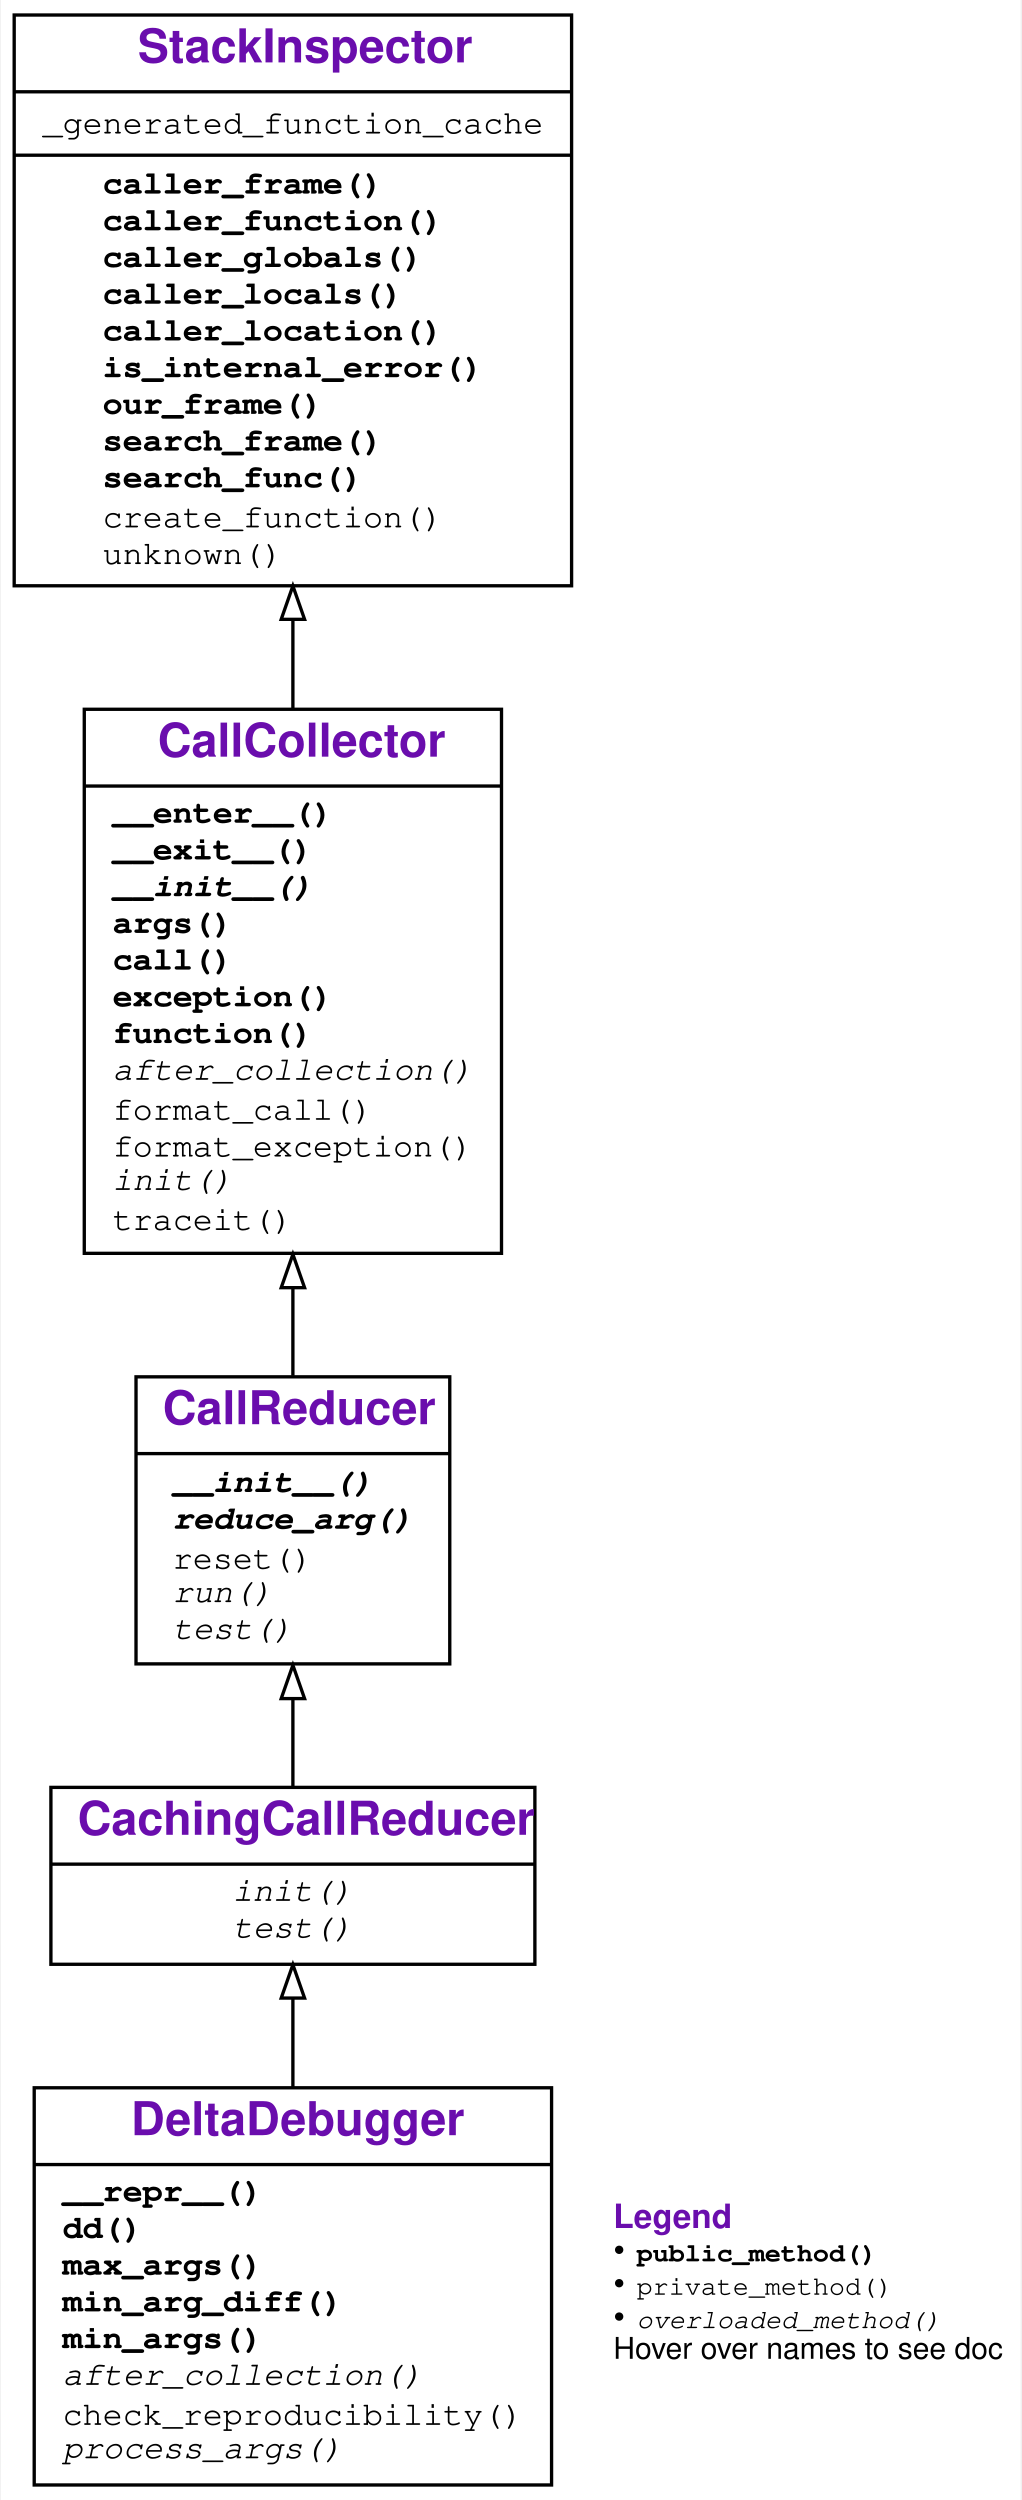
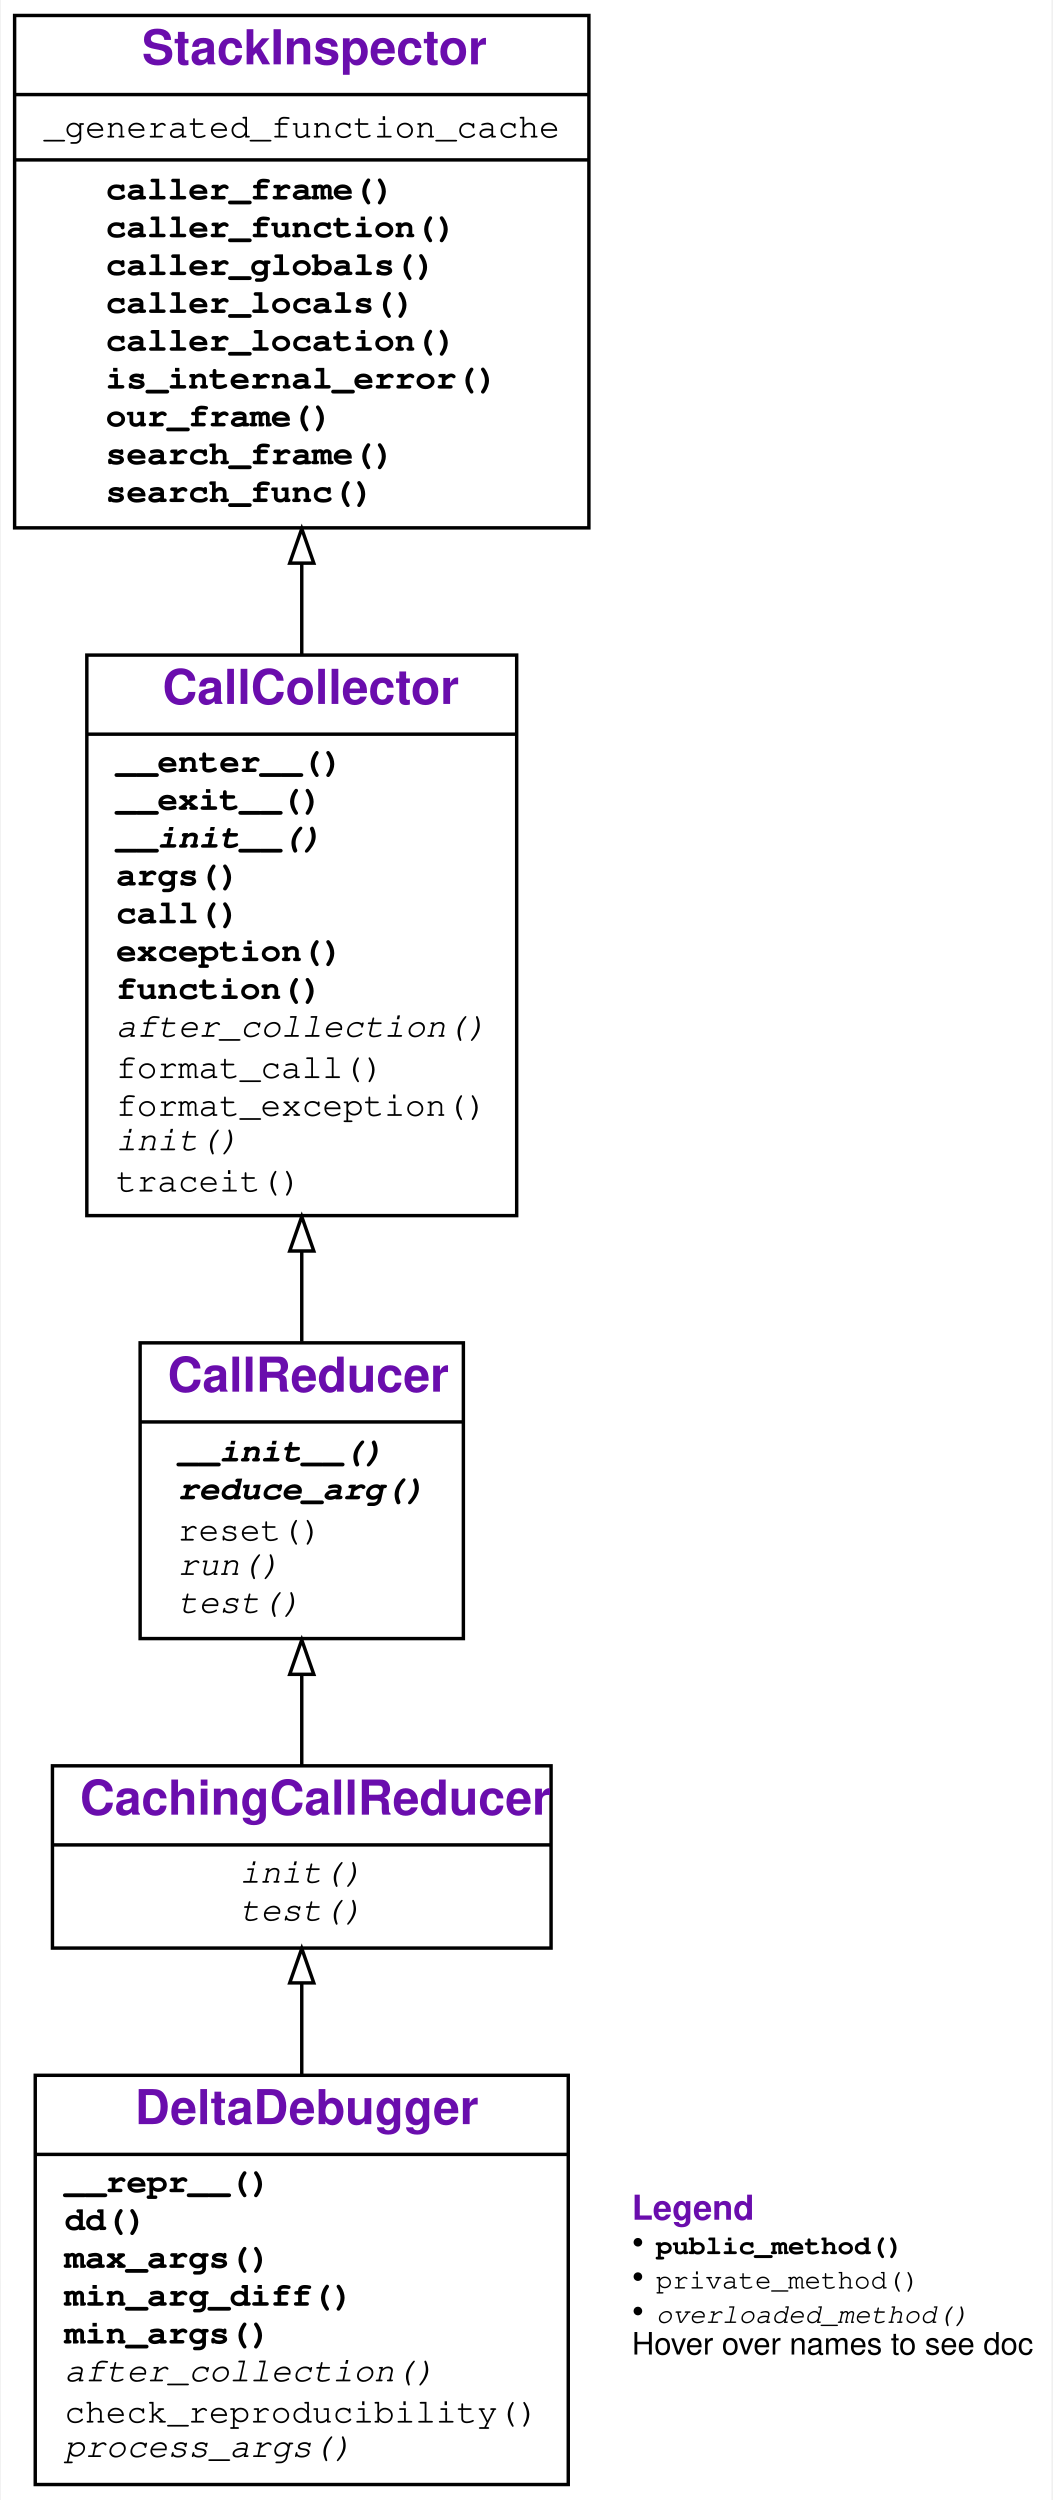
- <svg xmlns="http://www.w3.org/2000/svg" xmlns:xlink="http://www.w3.org/1999/xlink" width="306pt" height="749pt" viewBox="0.00 0.00 305.50 749.00">
-   <g id="graph0" class="graph" transform="scale(1 1) rotate(0) translate(4 745)">
+ <svg xmlns="http://www.w3.org/2000/svg" xmlns:xlink="http://www.w3.org/1999/xlink" width="306pt" height="727pt" viewBox="0.00 0.00 305.50 727.00">
+   <g id="graph0" class="graph" transform="scale(1 1) rotate(0) translate(4 723)">
    <g id="a_graph0">
      <a xlink:title="DeltaDebugger class hierarchy">
-         <polygon fill="white" stroke="transparent" points="-4,4 -4,-745 301.5,-745 301.5,4 -4,4" />
+         <polygon fill="white" stroke="transparent" points="-4,4 -4,-723 301.5,-723 301.5,4 -4,4" />
      </a>
    </g>
    <g id="node1" class="node">
      <g id="a_node1">
        <a xlink:href="#" xlink:title="class DeltaDebugger:&#10;Like CallReducer, but cache test outcomes.">
          <polygon fill="none" stroke="black" points="6,-0.5 6,-119.5 161,-119.5 161,-0.5 6,-0.5" />
          <text text-anchor="start" x="35" y="-105.3" font-family="Raleway, Helvetica, Arial, sans-serif" font-weight="bold" font-size="14.00" fill="#6a0dad">DeltaDebugger</text>
          <polyline fill="none" stroke="black" points="6,-96.5 161,-96.5 " />
          <g id="a_node1_0">
            <a xlink:href="#" xlink:title="DeltaDebugger">
              <g id="a_node1_1">
                <a xlink:href="#" xlink:title="__repr__(self) -&gt; str:&#10;Return a string representation of the minimized call.">
                  <text text-anchor="start" x="14.5" y="-85.5" font-family="'Fira Mono', 'Source Code Pro', 'Courier', monospace" font-weight="bold" font-size="10.00">__repr__()</text>
                </a>
              </g>
              <g id="a_node1_2">
                <a xlink:href="#" xlink:title="dd(self, var_to_be_reduced: str, fail_args: Dict[str, Any], *, mode: str = '-') -&gt; Tuple[Sequence, Sequence, Sequence]:&#10;General Delta Debugging.&#10;`var_to_be_reduced` - the name of the variable to reduce.&#10;`fail_args` - a dict of (failure-inducing) function arguments,&#10;with `fail_args[var_to_be_reduced]` - the input to apply dd on.&#10;`mode`- how the algorithm should operate:&#10;'-' (default): minimize input (`ddmin`),&#10;'+': maximizing input (`ddmax`),&#10;'+-': minimizing pass/fail difference (`dd`)&#10;Returns a triple (`pass`, `fail`, `diff`) with&#10;* maximized passing input (`pass`),&#10;* minimized failing input (`fail`), and&#10;* their difference `diff`&#10;(elems that are in `fail`, but not in `pass`).">
                  <text text-anchor="start" x="14.5" y="-74.5" font-family="'Fira Mono', 'Source Code Pro', 'Courier', monospace" font-weight="bold" font-size="10.00">dd()</text>
                </a>
              </g>
              <g id="a_node1_3">
                <a xlink:href="#" xlink:title="max_args(self) -&gt; Dict[str, Any]:&#10;Return 1-maximal arguments.">
                  <text text-anchor="start" x="14.5" y="-63.5" font-family="'Fira Mono', 'Source Code Pro', 'Courier', monospace" font-weight="bold" font-size="10.00">max_args()</text>
                </a>
              </g>
              <g id="a_node1_4">
                <a xlink:href="#" xlink:title="min_arg_diff(self) -&gt; Tuple[Dict[str, Any], Dict[str, Any], Dict[str, Any]]:&#10;Return 1-minimal difference between arguments.">
                  <text text-anchor="start" x="14.5" y="-52.5" font-family="'Fira Mono', 'Source Code Pro', 'Courier', monospace" font-weight="bold" font-size="10.00">min_arg_diff()</text>
                </a>
              </g>
              <g id="a_node1_5">
                <a xlink:href="#" xlink:title="min_args(self) -&gt; Dict[str, Any]:&#10;Return 1-minimal arguments.">
                  <text text-anchor="start" x="14.5" y="-41.5" font-family="'Fira Mono', 'Source Code Pro', 'Courier', monospace" font-weight="bold" font-size="10.00">min_args()</text>
                </a>
              </g>
              <g id="a_node1_6">
                <a xlink:href="#" xlink:title="after_collection(self) -&gt; None:&#10;Called after collection. To be defined in subclasses.">
                  <text text-anchor="start" x="14.5" y="-30.5" font-family="'Fira Mono', 'Source Code Pro', 'Courier', monospace" font-style="italic" font-size="10.00">after_collection()</text>
                </a>
              </g>
              <g id="a_node1_7">
                <a xlink:href="#" xlink:title="check_reproducibility(self) -&gt; None">
                  <text text-anchor="start" x="14.5" y="-18.5" font-family="'Fira Mono', 'Source Code Pro', 'Courier', monospace" font-size="10.00">check_reproducibility()</text>
                </a>
              </g>
              <g id="a_node1_8">
                <a xlink:href="#" xlink:title="process_args(self, strategy: Callable, **strategy_args: Any) -&gt; Tuple[Dict[str, Any], Dict[str, Any], Dict[str, Any]]:&#10;Reduce all reducible arguments, using `strategy`(var, `strategy_args`).&#10;Can be overloaded in subclasses.">
                  <text text-anchor="start" x="14.5" y="-8.5" font-family="'Fira Mono', 'Source Code Pro', 'Courier', monospace" font-style="italic" font-size="10.00">process_args()</text>
                </a>
              </g>
            </a>
          </g>
        </a>
      </g>
    </g>
    <g id="node2" class="node">
      <g id="a_node2">
        <a xlink:href="#" xlink:title="class CachingCallReducer:&#10;Like CallReducer, but cache test outcomes.">
          <polygon fill="none" stroke="black" points="11,-156.5 11,-209.5 156,-209.5 156,-156.5 11,-156.5" />
          <text text-anchor="start" x="19" y="-195.3" font-family="Raleway, Helvetica, Arial, sans-serif" font-weight="bold" font-size="14.00" fill="#6a0dad">CachingCallReducer</text>
          <polyline fill="none" stroke="black" points="11,-186.5 156,-186.5 " />
          <g id="a_node2_9">
            <a xlink:href="#" xlink:title="CachingCallReducer">
              <g id="a_node2_10">
                <a xlink:href="#" xlink:title="init(self) -&gt; None:&#10;Reset for new collection.">
                  <text text-anchor="start" x="65.5" y="-175.5" font-family="'Fira Mono', 'Source Code Pro', 'Courier', monospace" font-style="italic" font-size="10.00">init()</text>
                </a>
              </g>
              <g id="a_node2_11">
                <a xlink:href="#" xlink:title="test(self, args: Dict[str, Any]) -&gt; str:&#10;Like run(), but also log detail and keep statistics.">
                  <text text-anchor="start" x="65.5" y="-164.5" font-family="'Fira Mono', 'Source Code Pro', 'Courier', monospace" font-style="italic" font-size="10.00">test()</text>
                </a>
              </g>
            </a>
          </g>
        </a>
      </g>
    </g>
    <g id="edge1" class="edge">
      <path fill="none" stroke="black" d="M83.5,-119.73C83.5,-128.79 83.5,-137.9 83.5,-146.25" />
      <polygon fill="none" stroke="black" points="80,-146.37 83.5,-156.37 87,-146.37 80,-146.37" />
    </g>
    <g id="node3" class="node">
      <g id="a_node3">
        <a xlink:href="#" xlink:title="class CallReducer:&#10;Collect an exception-raising function call f().&#10;Use as `with CallCollector(): f()`">
          <polygon fill="none" stroke="black" points="36.5,-246.5 36.5,-332.5 130.5,-332.5 130.5,-246.5 36.5,-246.5" />
          <text text-anchor="start" x="44.5" y="-318.3" font-family="Raleway, Helvetica, Arial, sans-serif" font-weight="bold" font-size="14.00" fill="#6a0dad">CallReducer</text>
          <polyline fill="none" stroke="black" points="36.5,-309.5 130.5,-309.5 " />
          <g id="a_node3_12">
            <a xlink:href="#" xlink:title="CallReducer">
              <g id="a_node3_13">
                <a xlink:href="#" xlink:title="__init__(self, *, log: Union[bool, int] = False) -&gt; None:&#10;Initialize. If `log` is True, enable logging.">
                  <text text-anchor="start" x="47.5" y="-298" font-family="'Fira Mono', 'Source Code Pro', 'Courier', monospace" font-weight="bold" font-style="italic" font-size="10.00">__init__()</text>
                </a>
              </g>
              <g id="a_node3_14">
                <a xlink:href="#" xlink:title="reduce_arg(self, var_to_be_reduced: str, args: Dict[str, Any]) -&gt; Sequence:&#10;Determine and return a minimal value for var_to_be_reduced.&#10;To be overloaded in subclasses.">
                  <text text-anchor="start" x="47.5" y="-287" font-family="'Fira Mono', 'Source Code Pro', 'Courier', monospace" font-weight="bold" font-style="italic" font-size="10.00">reduce_arg()</text>
                </a>
              </g>
              <g id="a_node3_15">
                <a xlink:href="#" xlink:title="reset(self) -&gt; None:&#10;Reset the number of tests.">
                  <text text-anchor="start" x="47.5" y="-275" font-family="'Fira Mono', 'Source Code Pro', 'Courier', monospace" font-size="10.00">reset()</text>
                </a>
              </g>
              <g id="a_node3_16">
                <a xlink:href="#" xlink:title="run(self, args: Dict[str, Any]) -&gt; str:&#10;Run collected function with `args`. Return&#10;* PASS if no exception occurred&#10;* FAIL if the collected exception occurred&#10;* UNRESOLVED if some other exception occurred.&#10;Not to be used directly; can be overloaded in subclasses.">
                  <text text-anchor="start" x="47.5" y="-265" font-family="'Fira Mono', 'Source Code Pro', 'Courier', monospace" font-style="italic" font-size="10.00">run()</text>
                </a>
              </g>
              <g id="a_node3_17">
                <a xlink:href="#" xlink:title="test(self, args: Dict[str, Any]) -&gt; str:&#10;Like run(), but also log detail and keep statistics.">
                  <text text-anchor="start" x="47.5" y="-254" font-family="'Fira Mono', 'Source Code Pro', 'Courier', monospace" font-style="italic" font-size="10.00">test()</text>
                </a>
              </g>
            </a>
          </g>
        </a>
      </g>
    </g>
    <g id="edge2" class="edge">
      <path fill="none" stroke="black" d="M83.5,-209.56C83.5,-217.55 83.5,-226.68 83.5,-235.83" />
      <polygon fill="none" stroke="black" points="80,-236.1 83.5,-246.1 87,-236.1 80,-236.1" />
    </g>
    <g id="node4" class="node">
      <g id="a_node4">
        <a xlink:href="#" xlink:title="class CallCollector:&#10;Collect an exception-raising function call f().&#10;Use as `with CallCollector(): f()`">
          <polygon fill="none" stroke="black" points="21,-369.5 21,-532.5 146,-532.5 146,-369.5 21,-369.5" />
          <text text-anchor="start" x="43" y="-518.3" font-family="Raleway, Helvetica, Arial, sans-serif" font-weight="bold" font-size="14.00" fill="#6a0dad">CallCollector</text>
          <polyline fill="none" stroke="black" points="21,-509.5 146,-509.5 " />
          <g id="a_node4_18">
            <a xlink:href="#" xlink:title="CallCollector">
              <g id="a_node4_19">
                <a xlink:href="#" xlink:title="__enter__(self) -&gt; Any:&#10;Called at begin of `with` block. Turn tracing on.">
                  <text text-anchor="start" x="29.5" y="-498.5" font-family="'Fira Mono', 'Source Code Pro', 'Courier', monospace" font-weight="bold" font-size="10.00">__enter__()</text>
                </a>
              </g>
              <g id="a_node4_20">
                <a xlink:href="#" xlink:title="__exit__(self, exc_tp: Type, exc_value: BaseException, exc_traceback: traceback) -&gt; Optional[bool]:&#10;Called at end of `with` block. Turn tracing off.">
                  <text text-anchor="start" x="29.5" y="-487.5" font-family="'Fira Mono', 'Source Code Pro', 'Courier', monospace" font-weight="bold" font-size="10.00">__exit__()</text>
                </a>
              </g>
              <g id="a_node4_21">
                <a xlink:href="#" xlink:title="__init__(self) -&gt; None:&#10;Initialize collector">
                  <text text-anchor="start" x="29.5" y="-476.5" font-family="'Fira Mono', 'Source Code Pro', 'Courier', monospace" font-weight="bold" font-style="italic" font-size="10.00">__init__()</text>
                </a>
              </g>
              <g id="a_node4_22">
                <a xlink:href="#" xlink:title="args(self) -&gt; Dict[str, Any]:&#10;Return the dictionary of collected arguments.">
                  <text text-anchor="start" x="29.5" y="-465.5" font-family="'Fira Mono', 'Source Code Pro', 'Courier', monospace" font-weight="bold" font-size="10.00">args()</text>
                </a>
              </g>
              <g id="a_node4_23">
                <a xlink:href="#" xlink:title="call(self, new_args: Optional[Dict[str, Any]] = None) -&gt; Any:&#10;Call collected function. If `new_args` is given,&#10;override arguments from its {var: value} entries.">
                  <text text-anchor="start" x="29.5" y="-454.5" font-family="'Fira Mono', 'Source Code Pro', 'Courier', monospace" font-weight="bold" font-size="10.00">call()</text>
                </a>
              </g>
              <g id="a_node4_24">
                <a xlink:href="#" xlink:title="exception(self) -&gt; Optional[BaseException]:&#10;Return the exception produced, or `None` if none.">
                  <text text-anchor="start" x="29.5" y="-443.5" font-family="'Fira Mono', 'Source Code Pro', 'Courier', monospace" font-weight="bold" font-size="10.00">exception()</text>
                </a>
              </g>
              <g id="a_node4_25">
                <a xlink:href="#" xlink:title="function(self) -&gt; Callable:&#10;Return the function called.">
                  <text text-anchor="start" x="29.5" y="-432.5" font-family="'Fira Mono', 'Source Code Pro', 'Courier', monospace" font-weight="bold" font-size="10.00">function()</text>
                </a>
              </g>
              <g id="a_node4_26">
                <a xlink:href="#" xlink:title="after_collection(self) -&gt; None:&#10;Called after collection. To be defined in subclasses.">
                  <text text-anchor="start" x="29.5" y="-421.5" font-family="'Fira Mono', 'Source Code Pro', 'Courier', monospace" font-style="italic" font-size="10.00">after_collection()</text>
                </a>
              </g>
              <g id="a_node4_27">
                <a xlink:href="#" xlink:title="format_call(self, args: Optional[Dict[str, Any]] = None) -&gt; str:&#10;Return a string representing a call of the function with given args.">
                  <text text-anchor="start" x="29.5" y="-409.5" font-family="'Fira Mono', 'Source Code Pro', 'Courier', monospace" font-size="10.00">format_call()</text>
                </a>
              </g>
              <g id="a_node4_28">
                <a xlink:href="#" xlink:title="format_exception(self, exc: Optional[BaseException] = None) -&gt; str:&#10;Return a string representing the given exception.">
                  <text text-anchor="start" x="29.5" y="-398.5" font-family="'Fira Mono', 'Source Code Pro', 'Courier', monospace" font-size="10.00">format_exception()</text>
                </a>
              </g>
              <g id="a_node4_29">
                <a xlink:href="#" xlink:title="init(self) -&gt; None:&#10;Reset for new collection.">
                  <text text-anchor="start" x="29.5" y="-388.5" font-family="'Fira Mono', 'Source Code Pro', 'Courier', monospace" font-style="italic" font-size="10.00">init()</text>
                </a>
              </g>
              <g id="a_node4_30">
                <a xlink:href="#" xlink:title="traceit(self, frame: frame, event: str, arg: Any) -&gt; None:&#10;Tracing function. Collect first call, then turn tracing off.">
                  <text text-anchor="start" x="29.5" y="-376.5" font-family="'Fira Mono', 'Source Code Pro', 'Courier', monospace" font-size="10.00">traceit()</text>
                </a>
              </g>
            </a>
          </g>
        </a>
      </g>
    </g>
    <g id="edge3" class="edge">
      <path fill="none" stroke="black" d="M83.5,-332.82C83.5,-341 83.5,-349.87 83.5,-358.92" />
      <polygon fill="none" stroke="black" points="80,-359.21 83.5,-369.21 87,-359.21 80,-359.21" />
    </g>
    <g id="node5" class="node">
      <g id="a_node5">
        <a xlink:href="StackInspector.ipynb" xlink:title="class StackInspector:&#10;Provide functions to inspect the stack">
-           <polygon fill="none" stroke="black" points="0,-569.5 0,-740.5 167,-740.5 167,-569.5 0,-569.5" />
-           <text text-anchor="start" x="37" y="-726.3" font-family="Raleway, Helvetica, Arial, sans-serif" font-weight="bold" font-size="14.00" fill="#6a0dad">StackInspector</text>
-           <polyline fill="none" stroke="black" points="0,-717.5 167,-717.5 " />
+           <polygon fill="none" stroke="black" points="0,-569.5 0,-718.5 167,-718.5 167,-569.5 0,-569.5" />
+           <text text-anchor="start" x="37" y="-704.3" font-family="Raleway, Helvetica, Arial, sans-serif" font-weight="bold" font-size="14.00" fill="#6a0dad">StackInspector</text>
+           <polyline fill="none" stroke="black" points="0,-695.5 167,-695.5 " />
          <g id="a_node5_31">
            <a xlink:href="#" xlink:title="StackInspector">
              <g id="a_node5_32">
                <a xlink:href="StackInspector.ipynb" xlink:title="_generated_function_cache = {}">
-                   <text text-anchor="start" x="8.5" y="-705" font-family="'Fira Mono', 'Source Code Pro', 'Courier', monospace" font-size="10.00">_generated_function_cache</text>
-                 </a>
-               </g>
-             </a>
-           </g>
-           <polyline fill="none" stroke="black" points="0,-698.5 167,-698.5 " />
+                   <text text-anchor="start" x="8.5" y="-683" font-family="'Fira Mono', 'Source Code Pro', 'Courier', monospace" font-size="10.00">_generated_function_cache</text>
+                 </a>
+               </g>
+             </a>
+           </g>
+           <polyline fill="none" stroke="black" points="0,-676.5 167,-676.5 " />
          <g id="a_node5_33">
            <a xlink:href="#" xlink:title="StackInspector">
              <g id="a_node5_34">
                <a xlink:href="StackInspector.ipynb" xlink:title="caller_frame(self) -&gt; frame:&#10;Return the frame of the caller.">
-                   <text text-anchor="start" x="26.5" y="-687" font-family="'Fira Mono', 'Source Code Pro', 'Courier', monospace" font-weight="bold" font-size="10.00">caller_frame()</text>
+                   <text text-anchor="start" x="26.5" y="-665" font-family="'Fira Mono', 'Source Code Pro', 'Courier', monospace" font-weight="bold" font-size="10.00">caller_frame()</text>
                </a>
              </g>
              <g id="a_node5_35">
                <a xlink:href="StackInspector.ipynb" xlink:title="caller_function(self) -&gt; Callable:&#10;Return the calling function">
-                   <text text-anchor="start" x="26.5" y="-676" font-family="'Fira Mono', 'Source Code Pro', 'Courier', monospace" font-weight="bold" font-size="10.00">caller_function()</text>
+                   <text text-anchor="start" x="26.5" y="-654" font-family="'Fira Mono', 'Source Code Pro', 'Courier', monospace" font-weight="bold" font-size="10.00">caller_function()</text>
                </a>
              </g>
              <g id="a_node5_36">
                <a xlink:href="StackInspector.ipynb" xlink:title="caller_globals(self) -&gt; Dict[str, Any]:&#10;Return the globals() environment of the caller.">
-                   <text text-anchor="start" x="26.5" y="-665" font-family="'Fira Mono', 'Source Code Pro', 'Courier', monospace" font-weight="bold" font-size="10.00">caller_globals()</text>
+                   <text text-anchor="start" x="26.5" y="-643" font-family="'Fira Mono', 'Source Code Pro', 'Courier', monospace" font-weight="bold" font-size="10.00">caller_globals()</text>
                </a>
              </g>
              <g id="a_node5_37">
                <a xlink:href="StackInspector.ipynb" xlink:title="caller_locals(self) -&gt; Dict[str, Any]:&#10;Return the locals() environment of the caller.">
-                   <text text-anchor="start" x="26.5" y="-654" font-family="'Fira Mono', 'Source Code Pro', 'Courier', monospace" font-weight="bold" font-size="10.00">caller_locals()</text>
+                   <text text-anchor="start" x="26.5" y="-632" font-family="'Fira Mono', 'Source Code Pro', 'Courier', monospace" font-weight="bold" font-size="10.00">caller_locals()</text>
                </a>
              </g>
              <g id="a_node5_38">
                <a xlink:href="StackInspector.ipynb" xlink:title="caller_location(self) -&gt; Tuple[Callable, int]:&#10;Return the location (func, lineno) of the caller.">
-                   <text text-anchor="start" x="26.5" y="-643" font-family="'Fira Mono', 'Source Code Pro', 'Courier', monospace" font-weight="bold" font-size="10.00">caller_location()</text>
+                   <text text-anchor="start" x="26.5" y="-621" font-family="'Fira Mono', 'Source Code Pro', 'Courier', monospace" font-weight="bold" font-size="10.00">caller_location()</text>
                </a>
              </g>
              <g id="a_node5_39">
                <a xlink:href="StackInspector.ipynb" xlink:title="is_internal_error(self, exc_tp: Type, exc_value: BaseException, exc_traceback: traceback) -&gt; bool:&#10;Return True if exception was raised from `StackInspector` or a subclass.">
-                   <text text-anchor="start" x="26.5" y="-632" font-family="'Fira Mono', 'Source Code Pro', 'Courier', monospace" font-weight="bold" font-size="10.00">is_internal_error()</text>
+                   <text text-anchor="start" x="26.5" y="-610" font-family="'Fira Mono', 'Source Code Pro', 'Courier', monospace" font-weight="bold" font-size="10.00">is_internal_error()</text>
                </a>
              </g>
              <g id="a_node5_40">
                <a xlink:href="StackInspector.ipynb" xlink:title="our_frame(self, frame: frame) -&gt; bool:&#10;Return true if `frame` is in the current (inspecting) class.">
-                   <text text-anchor="start" x="26.5" y="-621" font-family="'Fira Mono', 'Source Code Pro', 'Courier', monospace" font-weight="bold" font-size="10.00">our_frame()</text>
+                   <text text-anchor="start" x="26.5" y="-599" font-family="'Fira Mono', 'Source Code Pro', 'Courier', monospace" font-weight="bold" font-size="10.00">our_frame()</text>
                </a>
              </g>
              <g id="a_node5_41">
                <a xlink:href="StackInspector.ipynb" xlink:title="search_frame(self, name: str, frame: Optional[frame] = None) -&gt; Tuple[Optional[frame], Optional[Callable]]:&#10;Return a pair (`frame`, `item`)&#10;in which the function `name` is defined as `item`.">
-                   <text text-anchor="start" x="26.5" y="-610" font-family="'Fira Mono', 'Source Code Pro', 'Courier', monospace" font-weight="bold" font-size="10.00">search_frame()</text>
+                   <text text-anchor="start" x="26.5" y="-588" font-family="'Fira Mono', 'Source Code Pro', 'Courier', monospace" font-weight="bold" font-size="10.00">search_frame()</text>
                </a>
              </g>
              <g id="a_node5_42">
                <a xlink:href="StackInspector.ipynb" xlink:title="search_func(self, name: str, frame: Optional[frame] = None) -&gt; Optional[Callable]:&#10;Search in callers for a definition of the function `name`">
-                   <text text-anchor="start" x="26.5" y="-599" font-family="'Fira Mono', 'Source Code Pro', 'Courier', monospace" font-weight="bold" font-size="10.00">search_func()</text>
-                 </a>
-               </g>
-               <g id="a_node5_43">
-                 <a xlink:href="StackInspector.ipynb" xlink:title="create_function(self, frame: frame) -&gt; Callable:&#10;Create function for given frame">
-                   <text text-anchor="start" x="26.5" y="-587" font-family="'Fira Mono', 'Source Code Pro', 'Courier', monospace" font-size="10.00">create_function()</text>
-                 </a>
-               </g>
-               <g id="a_node5_44">
-                 <a xlink:href="StackInspector.ipynb" xlink:title="unknown(self) -&gt; None">
-                   <text text-anchor="start" x="26.5" y="-576" font-family="'Fira Mono', 'Source Code Pro', 'Courier', monospace" font-size="10.00">unknown()</text>
+                   <text text-anchor="start" x="26.5" y="-577" font-family="'Fira Mono', 'Source Code Pro', 'Courier', monospace" font-weight="bold" font-size="10.00">search_func()</text>
                </a>
              </g>
            </a>
          </g>
        </a>
      </g>
    </g>
    <g id="edge4" class="edge">
-       <path fill="none" stroke="black" d="M83.5,-532.71C83.5,-541.49 83.5,-550.49 83.5,-559.41" />
-       <polygon fill="none" stroke="black" points="80,-559.45 83.5,-569.45 87,-559.45 80,-559.45" />
+       <path fill="none" stroke="black" d="M83.5,-532.72C83.5,-541.43 83.5,-550.31 83.5,-559.05" />
+       <polygon fill="none" stroke="black" points="80,-559.24 83.5,-569.24 87,-559.24 80,-559.24" />
    </g>
    <g id="node6" class="node">
      <text text-anchor="start" x="179.5" y="-77.5" font-family="Raleway, Helvetica, Arial, sans-serif" font-weight="bold" font-size="10.00" fill="#6a0dad">Legend</text>
      <text text-anchor="start" x="179.5" y="-67.5" font-family="Raleway, Helvetica, Arial, sans-serif" font-size="10.00">• </text>
      <text text-anchor="start" x="186.5" y="-67.5" font-family="'Fira Mono', 'Source Code Pro', 'Courier', monospace" font-weight="bold" font-size="8.00">public_method()</text>
      <text text-anchor="start" x="179.5" y="-57.5" font-family="Raleway, Helvetica, Arial, sans-serif" font-size="10.00">• </text>
      <text text-anchor="start" x="186.5" y="-57.5" font-family="'Fira Mono', 'Source Code Pro', 'Courier', monospace" font-size="8.00">private_method()</text>
      <text text-anchor="start" x="179.5" y="-47.5" font-family="Raleway, Helvetica, Arial, sans-serif" font-size="10.00">• </text>
      <text text-anchor="start" x="186.5" y="-47.5" font-family="'Fira Mono', 'Source Code Pro', 'Courier', monospace" font-style="italic" font-size="8.00">overloaded_method()</text>
      <text text-anchor="start" x="179.5" y="-38.3" font-family="Helvetica,sans-Serif" font-size="9.00">Hover over names to see doc</text>
    </g>
  </g>
</svg>
